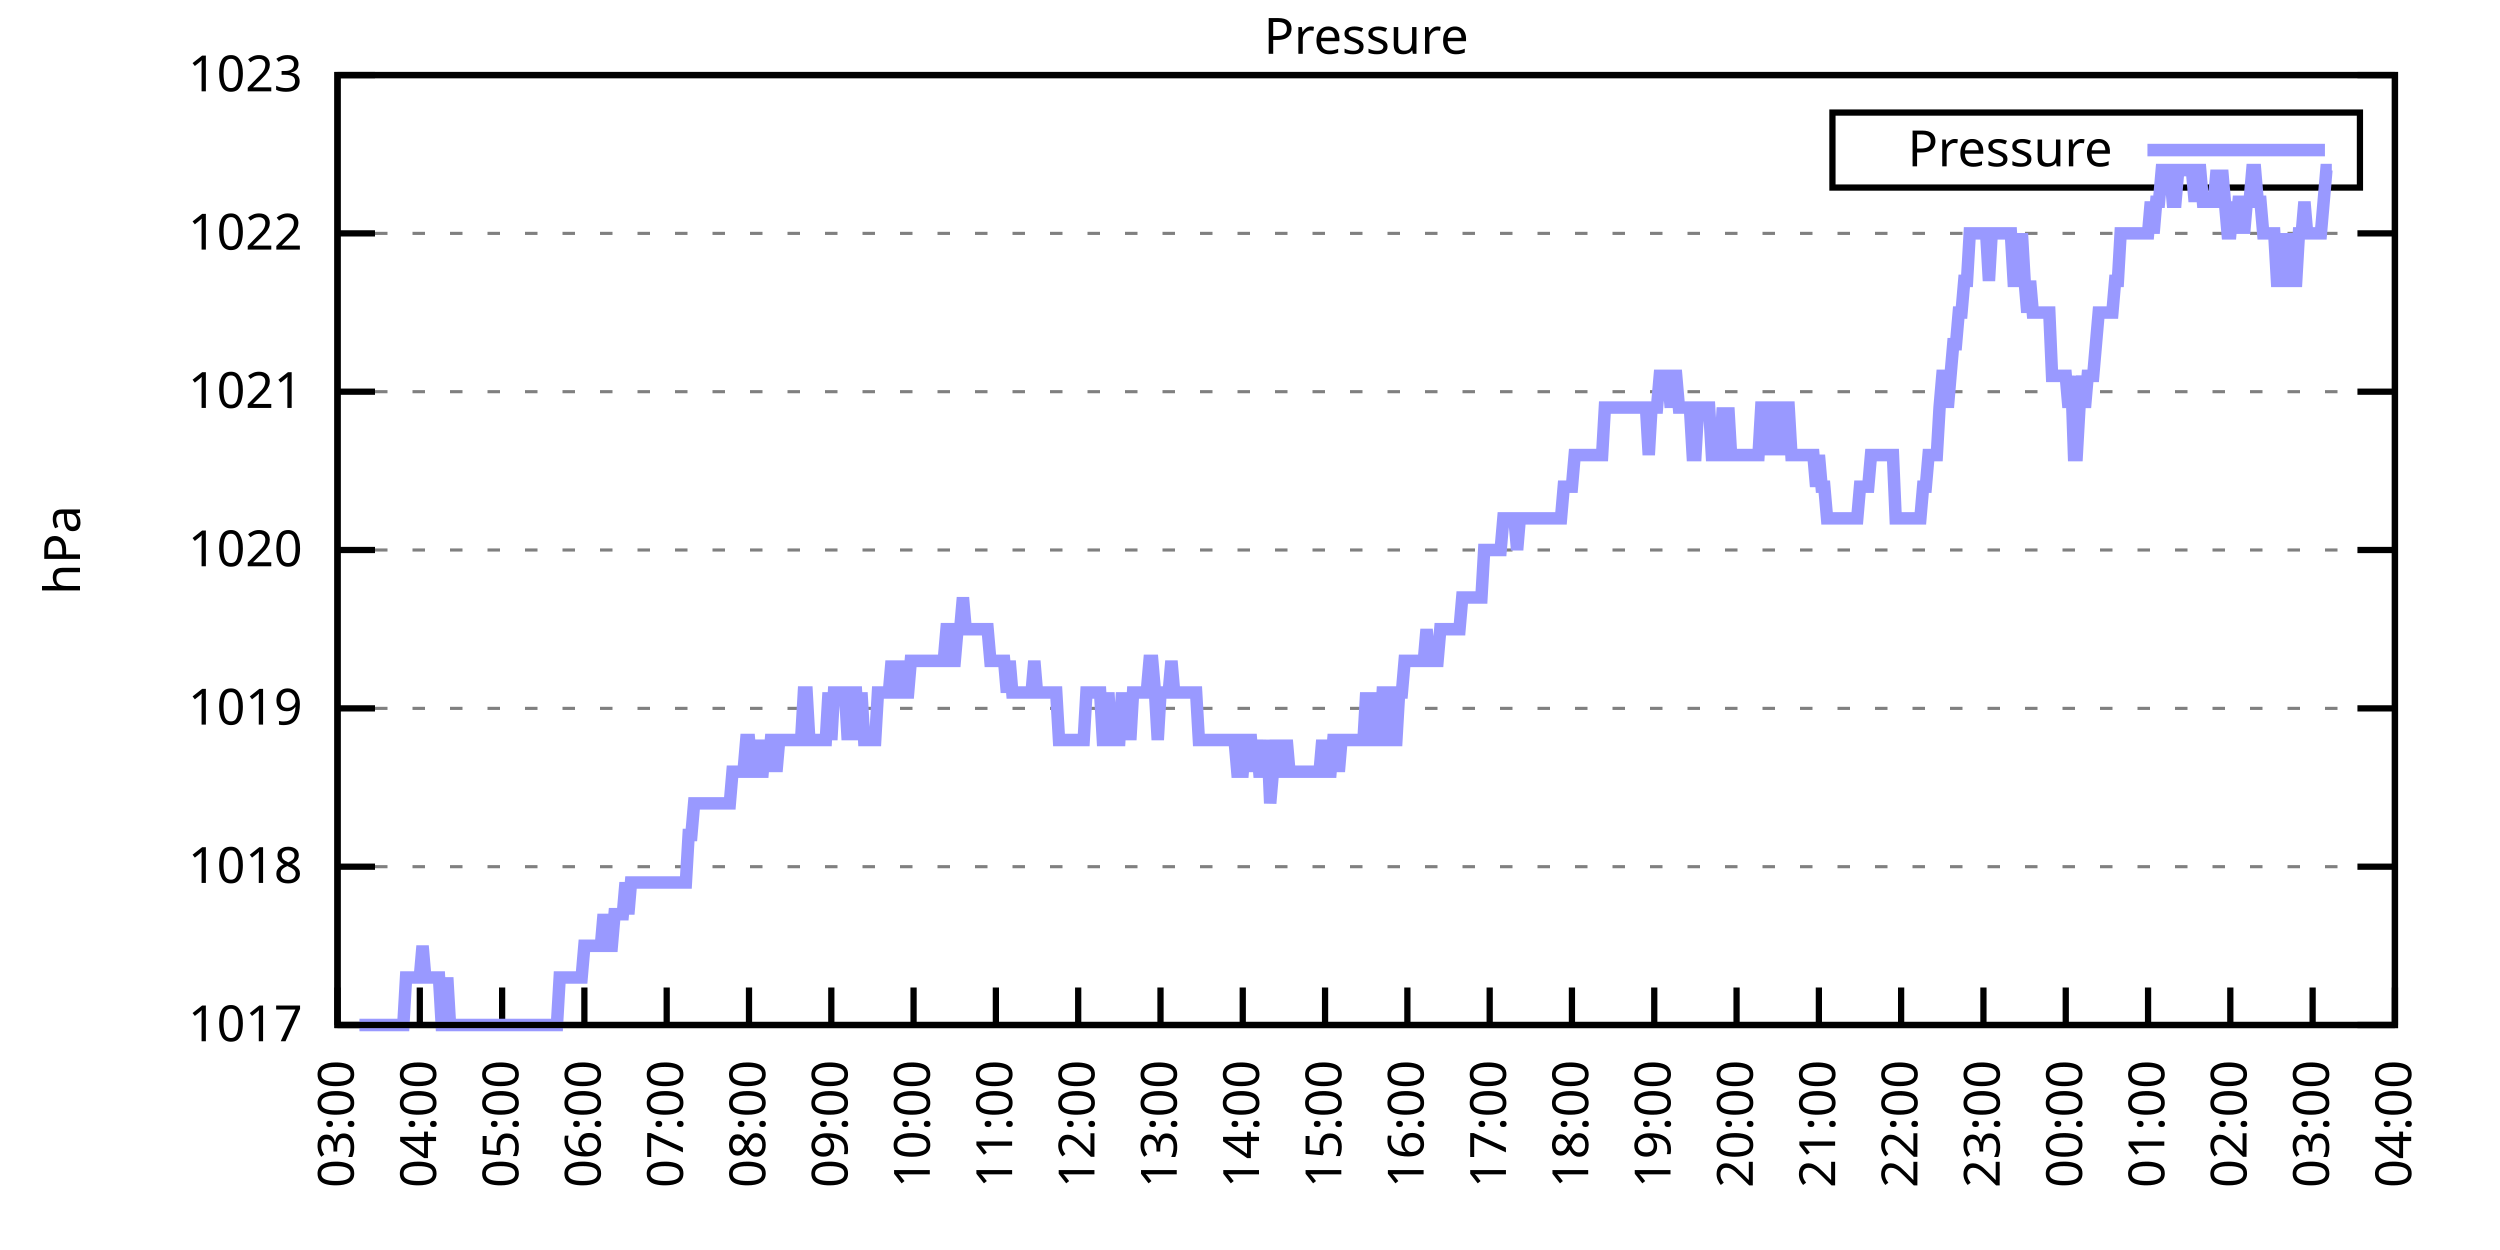
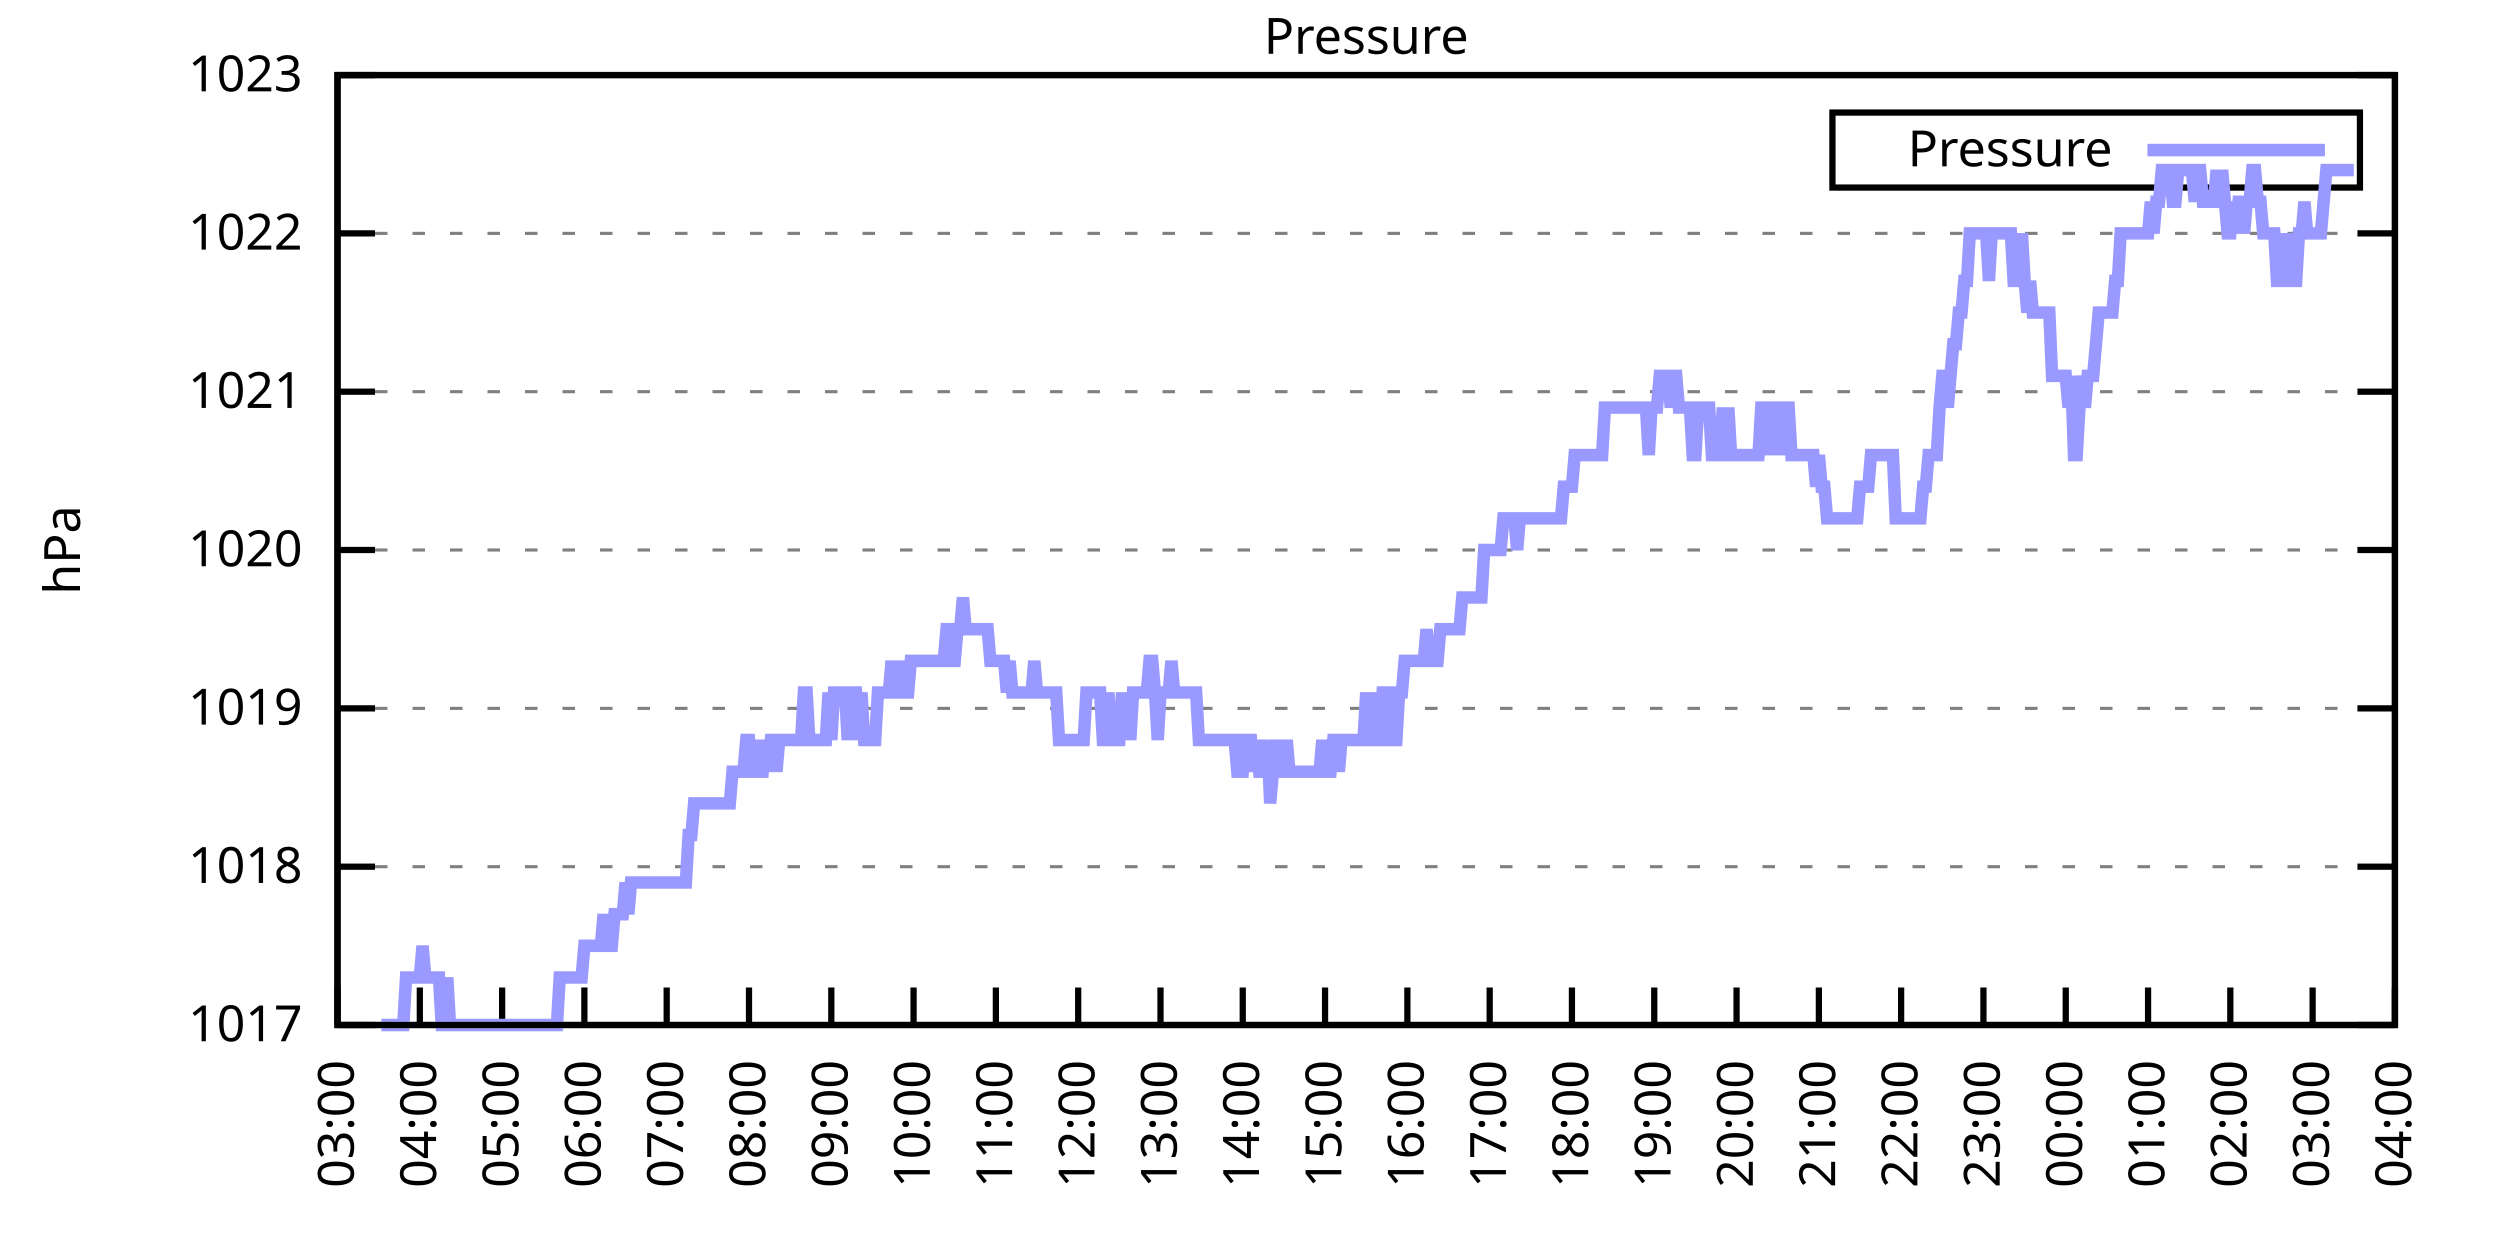
<svg xmlns="http://www.w3.org/2000/svg" xmlns:xlink="http://www.w3.org/1999/xlink" width="400" height="200" viewBox="0 0 400 200">
  <g id="gnuplot_canvas">
    <rect x="0" y="0" width="400" height="200" fill="none" />
    <defs>
      <circle id="gpDot" r="0.5" stroke-width="0.5" stroke="currentColor" />
      <path id="gpPt0" stroke-width="0.333" stroke="currentColor" d="M-1,0 h2 M0,-1 v2" />
      <path id="gpPt1" stroke-width="0.333" stroke="currentColor" d="M-1,-1 L1,1 M1,-1 L-1,1" />
      <path id="gpPt2" stroke-width="0.333" stroke="currentColor" d="M-1,0 L1,0 M0,-1 L0,1 M-1,-1 L1,1 M-1,1 L1,-1" />
      <rect id="gpPt3" stroke-width="0.333" stroke="currentColor" x="-1" y="-1" width="2" height="2" />
      <rect id="gpPt4" stroke-width="0.333" stroke="currentColor" fill="currentColor" x="-1" y="-1" width="2" height="2" />
      <circle id="gpPt5" stroke-width="0.333" stroke="currentColor" cx="0" cy="0" r="1" />
      <use xlink:href="#gpPt5" id="gpPt6" fill="currentColor" stroke="none" />
      <path id="gpPt7" stroke-width="0.333" stroke="currentColor" d="M0,-1.33 L-1.33,0.67 L1.33,0.67 z" />
      <use xlink:href="#gpPt7" id="gpPt8" fill="currentColor" stroke="none" />
      <use xlink:href="#gpPt7" id="gpPt9" stroke="currentColor" transform="rotate(180)" />
      <use xlink:href="#gpPt9" id="gpPt10" fill="currentColor" stroke="none" />
      <use xlink:href="#gpPt3" id="gpPt11" stroke="currentColor" transform="rotate(45)" />
      <use xlink:href="#gpPt11" id="gpPt12" fill="currentColor" stroke="none" />
      <path id="gpPt13" stroke-width="0.333" stroke="currentColor" d="M0,1.330 L1.265,0.411 L0.782,-1.067 L-0.782,-1.076 L-1.265,0.411 z" />
      <use xlink:href="#gpPt13" id="gpPt14" fill="currentColor" stroke="none" />
      <filter id="textbox" filterUnits="objectBoundingBox" x="0" y="0" height="1" width="1">
        <feFlood flood-color="white" flood-opacity="1" result="bgnd" />
        <feComposite in="SourceGraphic" in2="bgnd" operator="atop" />
      </filter>
      <filter id="greybox" filterUnits="objectBoundingBox" x="0" y="0" height="1" width="1">
        <feFlood flood-color="lightgrey" flood-opacity="1" result="grey" />
        <feComposite in="SourceGraphic" in2="grey" operator="atop" />
      </filter>
    </defs>
    <g fill="none" color="white" stroke="currentColor" stroke-width="1.00" stroke-linecap="butt" stroke-linejoin="miter">
</g>
    <g fill="none" color="black" stroke="currentColor" stroke-width="1.00" stroke-linecap="butt" stroke-linejoin="miter">
      <g stroke="none" shape-rendering="crispEdges">
        <polygon fill="rgb(255, 255, 255)" points="54.00,164.00 383.18,164.00 383.18,12.02 54.00,12.02 " />
      </g>
    </g>
    <g fill="none" color="black" stroke="currentColor" stroke-width="1.00" stroke-linecap="butt" stroke-linejoin="miter">
</g>
    <g fill="none" color="black" stroke="black" stroke-width="0.50" stroke-linecap="butt" stroke-linejoin="miter">
</g>
    <g fill="none" color="gray" stroke="currentColor" stroke-width="0.50" stroke-linecap="butt" stroke-linejoin="miter">
      <path stroke="gray" stroke-dasharray="2,4" class="gridline" d="M54.00,164.00 L383.19,164.00  " />
    </g>
    <g fill="none" color="gray" stroke="gray" stroke-width="1.00" stroke-linecap="butt" stroke-linejoin="miter">
</g>
    <g fill="none" color="black" stroke="currentColor" stroke-width="1.00" stroke-linecap="butt" stroke-linejoin="miter">
      <path stroke="black" d="M54.00,164.00 L60.00,164.00 M383.19,164.00 L377.19,164.00  " />
      <g transform="translate(48.40,166.60)" stroke="none" fill="black" font-family="Sans" font-size="8.00" text-anchor="end">
        <text>
          <tspan font-family="Sans"> 1017</tspan>
        </text>
      </g>
    </g>
    <g fill="none" color="black" stroke="currentColor" stroke-width="1.00" stroke-linecap="butt" stroke-linejoin="miter">
</g>
    <g fill="none" color="black" stroke="black" stroke-width="0.50" stroke-linecap="butt" stroke-linejoin="miter">
</g>
    <g fill="none" color="gray" stroke="currentColor" stroke-width="0.50" stroke-linecap="butt" stroke-linejoin="miter">
      <path stroke="gray" stroke-dasharray="2,4" class="gridline" d="M54.00,138.67 L383.19,138.67  " />
    </g>
    <g fill="none" color="gray" stroke="gray" stroke-width="1.00" stroke-linecap="butt" stroke-linejoin="miter">
</g>
    <g fill="none" color="black" stroke="currentColor" stroke-width="1.00" stroke-linecap="butt" stroke-linejoin="miter">
      <path stroke="black" d="M54.00,138.67 L60.00,138.67 M383.19,138.67 L377.19,138.67  " />
      <g transform="translate(48.40,141.27)" stroke="none" fill="black" font-family="Sans" font-size="8.00" text-anchor="end">
        <text>
          <tspan font-family="Sans"> 1018</tspan>
        </text>
      </g>
    </g>
    <g fill="none" color="black" stroke="currentColor" stroke-width="1.00" stroke-linecap="butt" stroke-linejoin="miter">
</g>
    <g fill="none" color="black" stroke="black" stroke-width="0.50" stroke-linecap="butt" stroke-linejoin="miter">
</g>
    <g fill="none" color="gray" stroke="currentColor" stroke-width="0.50" stroke-linecap="butt" stroke-linejoin="miter">
      <path stroke="gray" stroke-dasharray="2,4" class="gridline" d="M54.00,113.34 L383.19,113.34  " />
    </g>
    <g fill="none" color="gray" stroke="gray" stroke-width="1.00" stroke-linecap="butt" stroke-linejoin="miter">
</g>
    <g fill="none" color="black" stroke="currentColor" stroke-width="1.00" stroke-linecap="butt" stroke-linejoin="miter">
      <path stroke="black" d="M54.00,113.34 L60.00,113.34 M383.19,113.34 L377.19,113.34  " />
      <g transform="translate(48.40,115.94)" stroke="none" fill="black" font-family="Sans" font-size="8.00" text-anchor="end">
        <text>
          <tspan font-family="Sans"> 1019</tspan>
        </text>
      </g>
    </g>
    <g fill="none" color="black" stroke="currentColor" stroke-width="1.00" stroke-linecap="butt" stroke-linejoin="miter">
</g>
    <g fill="none" color="black" stroke="black" stroke-width="0.50" stroke-linecap="butt" stroke-linejoin="miter">
</g>
    <g fill="none" color="gray" stroke="currentColor" stroke-width="0.50" stroke-linecap="butt" stroke-linejoin="miter">
      <path stroke="gray" stroke-dasharray="2,4" class="gridline" d="M54.00,88.00 L383.19,88.00  " />
    </g>
    <g fill="none" color="gray" stroke="gray" stroke-width="1.00" stroke-linecap="butt" stroke-linejoin="miter">
</g>
    <g fill="none" color="black" stroke="currentColor" stroke-width="1.00" stroke-linecap="butt" stroke-linejoin="miter">
      <path stroke="black" d="M54.00,88.00 L60.00,88.00 M383.19,88.00 L377.19,88.00  " />
      <g transform="translate(48.40,90.60)" stroke="none" fill="black" font-family="Sans" font-size="8.00" text-anchor="end">
        <text>
          <tspan font-family="Sans"> 1020</tspan>
        </text>
      </g>
    </g>
    <g fill="none" color="black" stroke="currentColor" stroke-width="1.00" stroke-linecap="butt" stroke-linejoin="miter">
</g>
    <g fill="none" color="black" stroke="black" stroke-width="0.50" stroke-linecap="butt" stroke-linejoin="miter">
</g>
    <g fill="none" color="gray" stroke="currentColor" stroke-width="0.50" stroke-linecap="butt" stroke-linejoin="miter">
      <path stroke="gray" stroke-dasharray="2,4" class="gridline" d="M54.00,62.67 L383.19,62.67  " />
    </g>
    <g fill="none" color="gray" stroke="gray" stroke-width="1.00" stroke-linecap="butt" stroke-linejoin="miter">
</g>
    <g fill="none" color="black" stroke="currentColor" stroke-width="1.00" stroke-linecap="butt" stroke-linejoin="miter">
      <path stroke="black" d="M54.00,62.67 L60.00,62.67 M383.19,62.67 L377.19,62.67  " />
      <g transform="translate(48.40,65.27)" stroke="none" fill="black" font-family="Sans" font-size="8.00" text-anchor="end">
        <text>
          <tspan font-family="Sans"> 1021</tspan>
        </text>
      </g>
    </g>
    <g fill="none" color="black" stroke="currentColor" stroke-width="1.00" stroke-linecap="butt" stroke-linejoin="miter">
</g>
    <g fill="none" color="black" stroke="black" stroke-width="0.50" stroke-linecap="butt" stroke-linejoin="miter">
</g>
    <g fill="none" color="gray" stroke="currentColor" stroke-width="0.50" stroke-linecap="butt" stroke-linejoin="miter">
      <path stroke="gray" stroke-dasharray="2,4" class="gridline" d="M54.00,37.34 L383.19,37.34  " />
    </g>
    <g fill="none" color="gray" stroke="gray" stroke-width="1.00" stroke-linecap="butt" stroke-linejoin="miter">
</g>
    <g fill="none" color="black" stroke="currentColor" stroke-width="1.00" stroke-linecap="butt" stroke-linejoin="miter">
      <path stroke="black" d="M54.00,37.34 L60.00,37.34 M383.19,37.34 L377.19,37.34  " />
      <g transform="translate(48.40,39.94)" stroke="none" fill="black" font-family="Sans" font-size="8.00" text-anchor="end">
        <text>
          <tspan font-family="Sans"> 1022</tspan>
        </text>
      </g>
    </g>
    <g fill="none" color="black" stroke="currentColor" stroke-width="1.00" stroke-linecap="butt" stroke-linejoin="miter">
</g>
    <g fill="none" color="black" stroke="black" stroke-width="0.50" stroke-linecap="butt" stroke-linejoin="miter">
</g>
    <g fill="none" color="gray" stroke="currentColor" stroke-width="0.50" stroke-linecap="butt" stroke-linejoin="miter">
      <path stroke="gray" stroke-dasharray="2,4" class="gridline" d="M54.00,12.01 L383.19,12.01  " />
    </g>
    <g fill="none" color="gray" stroke="gray" stroke-width="1.00" stroke-linecap="butt" stroke-linejoin="miter">
</g>
    <g fill="none" color="black" stroke="currentColor" stroke-width="1.00" stroke-linecap="butt" stroke-linejoin="miter">
      <path stroke="black" d="M54.00,12.01 L60.00,12.01 M383.19,12.01 L377.19,12.01  " />
      <g transform="translate(48.40,14.61)" stroke="none" fill="black" font-family="Sans" font-size="8.00" text-anchor="end">
        <text>
          <tspan font-family="Sans"> 1023</tspan>
        </text>
      </g>
    </g>
    <g fill="none" color="black" stroke="currentColor" stroke-width="1.00" stroke-linecap="butt" stroke-linejoin="miter">
      <path stroke="black" d="M54.00,164.00 L54.00,158.00  " />
      <g transform="translate(56.60,169.60) rotate(270.00)" stroke="none" fill="black" font-family="Sans" font-size="8.00" text-anchor="end">
        <text>
          <tspan font-family="Sans">03:00</tspan>
        </text>
      </g>
    </g>
    <g fill="none" color="black" stroke="currentColor" stroke-width="1.00" stroke-linecap="butt" stroke-linejoin="miter">
      <path stroke="black" d="M67.17,164.00 L67.17,158.00  " />
      <g transform="translate(69.77,169.60) rotate(270.00)" stroke="none" fill="black" font-family="Sans" font-size="8.00" text-anchor="end">
        <text>
          <tspan font-family="Sans">04:00</tspan>
        </text>
      </g>
    </g>
    <g fill="none" color="black" stroke="currentColor" stroke-width="1.00" stroke-linecap="butt" stroke-linejoin="miter">
      <path stroke="black" d="M80.34,164.00 L80.34,158.00  " />
      <g transform="translate(82.94,169.60) rotate(270.00)" stroke="none" fill="black" font-family="Sans" font-size="8.00" text-anchor="end">
        <text>
          <tspan font-family="Sans">05:00</tspan>
        </text>
      </g>
    </g>
    <g fill="none" color="black" stroke="currentColor" stroke-width="1.00" stroke-linecap="butt" stroke-linejoin="miter">
      <path stroke="black" d="M93.50,164.00 L93.50,158.00  " />
      <g transform="translate(96.10,169.60) rotate(270.00)" stroke="none" fill="black" font-family="Sans" font-size="8.00" text-anchor="end">
        <text>
          <tspan font-family="Sans">06:00</tspan>
        </text>
      </g>
    </g>
    <g fill="none" color="black" stroke="currentColor" stroke-width="1.00" stroke-linecap="butt" stroke-linejoin="miter">
      <path stroke="black" d="M106.67,164.00 L106.67,158.00  " />
      <g transform="translate(109.27,169.60) rotate(270.00)" stroke="none" fill="black" font-family="Sans" font-size="8.00" text-anchor="end">
        <text>
          <tspan font-family="Sans">07:00</tspan>
        </text>
      </g>
    </g>
    <g fill="none" color="black" stroke="currentColor" stroke-width="1.00" stroke-linecap="butt" stroke-linejoin="miter">
      <path stroke="black" d="M119.84,164.00 L119.84,158.00  " />
      <g transform="translate(122.44,169.60) rotate(270.00)" stroke="none" fill="black" font-family="Sans" font-size="8.00" text-anchor="end">
        <text>
          <tspan font-family="Sans">08:00</tspan>
        </text>
      </g>
    </g>
    <g fill="none" color="black" stroke="currentColor" stroke-width="1.00" stroke-linecap="butt" stroke-linejoin="miter">
      <path stroke="black" d="M133.01,164.00 L133.01,158.00  " />
      <g transform="translate(135.61,169.60) rotate(270.00)" stroke="none" fill="black" font-family="Sans" font-size="8.00" text-anchor="end">
        <text>
          <tspan font-family="Sans">09:00</tspan>
        </text>
      </g>
    </g>
    <g fill="none" color="black" stroke="currentColor" stroke-width="1.00" stroke-linecap="butt" stroke-linejoin="miter">
      <path stroke="black" d="M146.17,164.00 L146.17,158.00  " />
      <g transform="translate(148.77,169.60) rotate(270.00)" stroke="none" fill="black" font-family="Sans" font-size="8.00" text-anchor="end">
        <text>
          <tspan font-family="Sans">10:00</tspan>
        </text>
      </g>
    </g>
    <g fill="none" color="black" stroke="currentColor" stroke-width="1.00" stroke-linecap="butt" stroke-linejoin="miter">
      <path stroke="black" d="M159.34,164.00 L159.34,158.00  " />
      <g transform="translate(161.94,169.60) rotate(270.00)" stroke="none" fill="black" font-family="Sans" font-size="8.00" text-anchor="end">
        <text>
          <tspan font-family="Sans">11:00</tspan>
        </text>
      </g>
    </g>
    <g fill="none" color="black" stroke="currentColor" stroke-width="1.00" stroke-linecap="butt" stroke-linejoin="miter">
      <path stroke="black" d="M172.51,164.00 L172.51,158.00  " />
      <g transform="translate(175.11,169.60) rotate(270.00)" stroke="none" fill="black" font-family="Sans" font-size="8.00" text-anchor="end">
        <text>
          <tspan font-family="Sans">12:00</tspan>
        </text>
      </g>
    </g>
    <g fill="none" color="black" stroke="currentColor" stroke-width="1.00" stroke-linecap="butt" stroke-linejoin="miter">
      <path stroke="black" d="M185.68,164.00 L185.68,158.00  " />
      <g transform="translate(188.28,169.60) rotate(270.00)" stroke="none" fill="black" font-family="Sans" font-size="8.00" text-anchor="end">
        <text>
          <tspan font-family="Sans">13:00</tspan>
        </text>
      </g>
    </g>
    <g fill="none" color="black" stroke="currentColor" stroke-width="1.00" stroke-linecap="butt" stroke-linejoin="miter">
      <path stroke="black" d="M198.84,164.00 L198.84,158.00  " />
      <g transform="translate(201.44,169.60) rotate(270.00)" stroke="none" fill="black" font-family="Sans" font-size="8.00" text-anchor="end">
        <text>
          <tspan font-family="Sans">14:00</tspan>
        </text>
      </g>
    </g>
    <g fill="none" color="black" stroke="currentColor" stroke-width="1.00" stroke-linecap="butt" stroke-linejoin="miter">
      <path stroke="black" d="M212.01,164.00 L212.01,158.00  " />
      <g transform="translate(214.61,169.60) rotate(270.00)" stroke="none" fill="black" font-family="Sans" font-size="8.00" text-anchor="end">
        <text>
          <tspan font-family="Sans">15:00</tspan>
        </text>
      </g>
    </g>
    <g fill="none" color="black" stroke="currentColor" stroke-width="1.00" stroke-linecap="butt" stroke-linejoin="miter">
      <path stroke="black" d="M225.18,164.00 L225.18,158.00  " />
      <g transform="translate(227.78,169.60) rotate(270.00)" stroke="none" fill="black" font-family="Sans" font-size="8.00" text-anchor="end">
        <text>
          <tspan font-family="Sans">16:00</tspan>
        </text>
      </g>
    </g>
    <g fill="none" color="black" stroke="currentColor" stroke-width="1.00" stroke-linecap="butt" stroke-linejoin="miter">
      <path stroke="black" d="M238.35,164.00 L238.35,158.00  " />
      <g transform="translate(240.95,169.60) rotate(270.00)" stroke="none" fill="black" font-family="Sans" font-size="8.00" text-anchor="end">
        <text>
          <tspan font-family="Sans">17:00</tspan>
        </text>
      </g>
    </g>
    <g fill="none" color="black" stroke="currentColor" stroke-width="1.00" stroke-linecap="butt" stroke-linejoin="miter">
      <path stroke="black" d="M251.51,164.00 L251.51,158.00  " />
      <g transform="translate(254.11,169.60) rotate(270.00)" stroke="none" fill="black" font-family="Sans" font-size="8.00" text-anchor="end">
        <text>
          <tspan font-family="Sans">18:00</tspan>
        </text>
      </g>
    </g>
    <g fill="none" color="black" stroke="currentColor" stroke-width="1.00" stroke-linecap="butt" stroke-linejoin="miter">
      <path stroke="black" d="M264.68,164.00 L264.68,158.00  " />
      <g transform="translate(267.28,169.60) rotate(270.00)" stroke="none" fill="black" font-family="Sans" font-size="8.00" text-anchor="end">
        <text>
          <tspan font-family="Sans">19:00</tspan>
        </text>
      </g>
    </g>
    <g fill="none" color="black" stroke="currentColor" stroke-width="1.00" stroke-linecap="butt" stroke-linejoin="miter">
      <path stroke="black" d="M277.85,164.00 L277.85,158.00  " />
      <g transform="translate(280.45,169.60) rotate(270.00)" stroke="none" fill="black" font-family="Sans" font-size="8.00" text-anchor="end">
        <text>
          <tspan font-family="Sans">20:00</tspan>
        </text>
      </g>
    </g>
    <g fill="none" color="black" stroke="currentColor" stroke-width="1.00" stroke-linecap="butt" stroke-linejoin="miter">
      <path stroke="black" d="M291.02,164.00 L291.02,158.00  " />
      <g transform="translate(293.62,169.60) rotate(270.00)" stroke="none" fill="black" font-family="Sans" font-size="8.00" text-anchor="end">
        <text>
          <tspan font-family="Sans">21:00</tspan>
        </text>
      </g>
    </g>
    <g fill="none" color="black" stroke="currentColor" stroke-width="1.00" stroke-linecap="butt" stroke-linejoin="miter">
      <path stroke="black" d="M304.18,164.00 L304.18,158.00  " />
      <g transform="translate(306.78,169.60) rotate(270.00)" stroke="none" fill="black" font-family="Sans" font-size="8.00" text-anchor="end">
        <text>
          <tspan font-family="Sans">22:00</tspan>
        </text>
      </g>
    </g>
    <g fill="none" color="black" stroke="currentColor" stroke-width="1.00" stroke-linecap="butt" stroke-linejoin="miter">
      <path stroke="black" d="M317.35,164.00 L317.35,158.00  " />
      <g transform="translate(319.95,169.60) rotate(270.00)" stroke="none" fill="black" font-family="Sans" font-size="8.00" text-anchor="end">
        <text>
          <tspan font-family="Sans">23:00</tspan>
        </text>
      </g>
    </g>
    <g fill="none" color="black" stroke="currentColor" stroke-width="1.00" stroke-linecap="butt" stroke-linejoin="miter">
      <path stroke="black" d="M330.52,164.00 L330.52,158.00  " />
      <g transform="translate(333.12,169.60) rotate(270.00)" stroke="none" fill="black" font-family="Sans" font-size="8.00" text-anchor="end">
        <text>
          <tspan font-family="Sans">00:00</tspan>
        </text>
      </g>
    </g>
    <g fill="none" color="black" stroke="currentColor" stroke-width="1.00" stroke-linecap="butt" stroke-linejoin="miter">
      <path stroke="black" d="M343.69,164.00 L343.69,158.00  " />
      <g transform="translate(346.29,169.60) rotate(270.00)" stroke="none" fill="black" font-family="Sans" font-size="8.00" text-anchor="end">
        <text>
          <tspan font-family="Sans">01:00</tspan>
        </text>
      </g>
    </g>
    <g fill="none" color="black" stroke="currentColor" stroke-width="1.00" stroke-linecap="butt" stroke-linejoin="miter">
      <path stroke="black" d="M356.85,164.00 L356.85,158.00  " />
      <g transform="translate(359.45,169.60) rotate(270.00)" stroke="none" fill="black" font-family="Sans" font-size="8.00" text-anchor="end">
        <text>
          <tspan font-family="Sans">02:00</tspan>
        </text>
      </g>
    </g>
    <g fill="none" color="black" stroke="currentColor" stroke-width="1.00" stroke-linecap="butt" stroke-linejoin="miter">
      <path stroke="black" d="M370.02,164.00 L370.02,158.00  " />
      <g transform="translate(372.62,169.60) rotate(270.00)" stroke="none" fill="black" font-family="Sans" font-size="8.00" text-anchor="end">
        <text>
          <tspan font-family="Sans">03:00</tspan>
        </text>
      </g>
    </g>
    <g fill="none" color="black" stroke="currentColor" stroke-width="1.00" stroke-linecap="butt" stroke-linejoin="miter">
      <path stroke="black" d="M383.19,164.00 L383.19,158.00  " />
      <g transform="translate(385.79,169.60) rotate(270.00)" stroke="none" fill="black" font-family="Sans" font-size="8.00" text-anchor="end">
        <text>
          <tspan font-family="Sans">04:00</tspan>
        </text>
      </g>
    </g>
    <g fill="none" color="black" stroke="currentColor" stroke-width="1.00" stroke-linecap="butt" stroke-linejoin="miter">
</g>
    <g fill="none" color="black" stroke="currentColor" stroke-width="1.00" stroke-linecap="butt" stroke-linejoin="miter">
      <path stroke="black" d="M54.00,12.01 L54.00,164.00 L383.19,164.00 L383.19,12.01 L54.00,12.01 Z  " />
    </g>
    <g fill="none" color="black" stroke="currentColor" stroke-width="1.00" stroke-linecap="butt" stroke-linejoin="miter">
</g>
    <g fill="none" color="black" stroke="currentColor" stroke-width="1.00" stroke-linecap="butt" stroke-linejoin="miter">
      <path stroke="black" d="M293.19,30.01 L293.19,18.01 L377.59,18.01 L377.59,30.01 L293.19,30.01 Z  " />
    </g>
    <g id="Pressure_plot_1">
      <g fill="none" color="white" stroke="black" stroke-width="2.00" stroke-linecap="butt" stroke-linejoin="miter">
</g>
      <g fill="none" color="black" stroke="currentColor" stroke-width="2.00" stroke-linecap="butt" stroke-linejoin="miter">
        <g transform="translate(337.99,26.61)" stroke="none" fill="black" font-family="Sans" font-size="8.00" text-anchor="end">
          <text>
            <tspan font-family="Sans">Pressure</tspan>
          </text>
        </g>
      </g>
      <g fill="none" color="black" stroke="currentColor" stroke-width="2.00" stroke-linecap="butt" stroke-linejoin="miter">
-         <path stroke="rgb(153, 153, 255)" d="M343.59,24.01 L371.99,24.01 M57.51,164.00 L57.95,164.00 L58.39,164.00 L58.83,164.00 L59.27,164.00 L59.71,164.00   L60.14,164.00 L60.58,164.00 L61.02,164.00 L61.46,164.00 L61.90,164.00 L62.34,164.00 L62.78,164.00 L63.22,164.00   L63.66,164.00 L64.10,164.00 L64.53,164.00 L64.97,156.40 L65.41,156.40 L65.85,156.40 L66.29,156.40 L66.73,156.40   L67.17,156.40 L67.61,151.33 L68.05,156.40 L68.48,156.40 L68.92,156.40 L69.36,156.40 L69.80,156.40 L70.24,156.40   L70.68,164.00 L71.12,164.00 L71.56,156.40 L72.00,164.00 L72.43,164.00 L72.87,164.00 L73.31,164.00 L73.75,164.00   L74.19,164.00 L74.63,164.00 L75.07,164.00 L75.51,164.00 L75.95,164.00 L76.38,164.00 L76.82,164.00 L77.26,164.00   L77.70,164.00 L78.14,164.00 L78.58,164.00 L79.02,164.00 L79.46,164.00 L79.90,164.00 L80.34,164.00 L80.77,164.00   L81.21,164.00 L81.65,164.00 L82.09,164.00 L82.53,164.00 L82.97,164.00 L83.41,164.00 L83.85,164.00 L84.29,164.00   L84.72,164.00 L85.16,164.00 L85.60,164.00 L86.04,164.00 L86.48,164.00 L86.92,164.00 L87.36,164.00 L87.80,164.00   L88.24,164.00 L88.67,164.00 L89.11,164.00 L89.55,156.40 L89.99,156.40 L90.43,156.40 L90.87,156.40 L91.31,156.40   L91.75,156.40 L92.19,156.40 L92.62,156.40 L93.06,156.40 L93.50,151.33 L93.94,151.33 L94.38,151.33 L94.82,151.33   L95.26,151.33 L95.70,151.33 L96.14,151.33 L96.58,146.27 L97.01,151.33 L97.45,151.33 L97.89,151.33 L98.33,146.27   L98.77,146.27 L99.21,146.27 L99.65,146.27 L100.09,141.20 L100.53,146.27 L100.96,141.20 L101.40,141.20 L101.84,141.20   L102.28,141.20 L102.72,141.20 L103.16,141.20 L103.60,141.20 L104.04,141.20 L104.48,141.20 L104.91,141.20 L105.35,141.20   L105.79,141.20 L106.23,141.20 L106.67,141.20 L107.11,141.20 L107.55,141.20 L107.99,141.20 L108.43,141.20 L108.87,141.20   L109.30,141.20 L109.74,141.20 L110.18,133.60 L110.62,133.60 L111.06,128.54 L111.50,128.54 L111.94,128.54 L112.38,128.54   L112.82,128.54 L113.25,128.54 L113.69,128.54 L114.13,128.54 L114.57,128.54 L115.01,128.54 L115.45,128.54 L115.89,128.54   L116.33,128.54 L116.77,128.54 L117.20,123.47 L117.64,123.47 L118.08,123.47 L118.52,123.47 L118.96,123.47 L119.40,118.40   L119.84,118.40 L120.28,123.47 L120.72,123.47 L121.15,118.40 L121.59,123.47 L122.03,123.47 L122.47,118.40 L122.91,123.47   L123.35,118.40 L123.79,118.40 L124.23,123.47 L124.67,118.40 L125.11,118.40 L125.54,118.40 L125.98,118.40 L126.42,118.40   L126.86,118.40 L127.30,118.40 L127.74,118.40 L128.18,118.40 L128.62,110.80 L129.06,110.80 L129.49,118.40 L129.93,118.40   L130.37,118.40 L130.81,118.40 L131.25,118.40 L131.69,118.40 L132.13,118.40 L132.57,110.80 L133.01,118.40 L133.44,110.80   L133.88,110.80 L134.32,110.80 L134.76,110.80 L135.20,110.80 L135.64,118.40 L136.08,110.80 L136.52,110.80 L136.96,110.80   L137.39,118.40 L137.83,110.80 L138.27,118.40 L138.71,118.40 L139.15,118.40 L139.59,118.40 L140.03,118.40 L140.47,110.80   L140.91,110.80 L141.35,110.80 L141.78,110.80 L142.22,110.80 L142.66,105.74 L143.10,110.80 L143.54,110.80 L143.98,105.74   L144.42,110.80 L144.86,110.80 L145.30,110.80 L145.73,105.74 L146.17,105.74 L146.61,105.74 L147.05,105.74 L147.49,105.74   L147.93,105.74 L148.37,105.74 L148.81,105.74 L149.25,105.74 L149.68,105.74 L150.12,105.74 L150.56,105.74 L151.00,105.74   L151.44,100.67 L151.88,100.67 L152.32,105.74 L152.76,105.74 L153.20,100.67 L153.63,100.67 L154.07,95.60 L154.51,100.67   L154.95,100.67 L155.39,100.67 L155.83,100.67 L156.27,100.67 L156.71,100.67 L157.15,100.67 L157.59,100.67 L158.02,100.67   L158.46,105.74 L158.90,105.74 L159.34,105.74 L159.78,105.74 L160.22,105.74 L160.66,105.74 L161.10,110.80 L161.54,105.74   L161.97,110.80 L162.41,110.80 L162.85,110.80 L163.29,110.80 L163.73,110.80 L164.17,110.80 L164.61,110.80 L165.05,110.80   L165.49,105.74 L165.92,110.80 L166.36,110.80 L166.80,110.80 L167.24,110.80 L167.68,110.80 L168.12,110.80 L168.56,110.80   L169.00,110.80 L169.44,118.40 L169.87,118.40 L170.31,118.40 L170.75,118.40 L171.19,118.40 L171.63,118.40 L172.07,118.40   L172.51,118.40 L172.95,118.40 L173.39,118.40 L173.83,110.80 L174.26,110.80 L174.70,110.80 L175.14,110.80 L175.58,110.80   L176.02,110.80 L176.46,118.40 L176.90,118.40 L177.34,110.80 L177.78,118.40 L178.21,118.40 L178.65,118.40 L179.09,118.40   L179.53,110.80 L179.97,118.40 L180.41,110.80 L180.85,118.40 L181.29,110.80 L181.73,110.80 L182.16,110.80 L182.60,110.80   L183.04,110.80 L183.48,110.80 L183.92,105.74 L184.36,105.74 L184.80,110.80 L185.24,118.40 L185.68,110.80 L186.11,110.80   L186.55,110.80 L186.99,110.80 L187.43,105.74 L187.87,110.80 L188.31,110.80 L188.75,110.80 L189.19,110.80 L189.63,110.80   L190.07,110.80 L190.50,110.80 L190.94,110.80 L191.38,110.80 L191.82,118.40 L192.26,118.40 L192.70,118.40 L193.14,118.40   L193.58,118.40 L194.02,118.40 L194.45,118.40 L194.89,118.40 L195.33,118.40 L195.77,118.40 L196.21,118.40 L196.65,118.40   L197.09,118.40 L197.53,118.40 L197.97,123.47 L198.40,123.47 L198.84,123.47 L199.28,118.40 L199.72,118.40 L200.16,118.40   L200.60,123.47 L201.04,118.40 L201.48,123.47 L201.92,123.47 L202.35,123.47 L202.79,118.40 L203.23,128.54 L203.67,123.47   L204.11,118.40 L204.55,123.47 L204.99,123.47 L205.43,123.47 L205.87,118.40 L206.31,123.47 L206.74,123.47 L207.18,123.47   L207.62,123.47 L208.06,123.47 L208.50,123.47 L208.94,123.47 L209.38,123.47 L209.82,123.47 L210.26,123.47 L210.69,123.47   L211.13,123.47 L211.57,118.40 L212.01,123.47 L212.45,123.47 L212.89,123.47 L213.33,118.40 L213.77,118.40 L214.21,123.47   L214.64,118.40 L215.08,118.40 L215.52,118.40 L215.96,118.40 L216.40,118.40 L216.84,118.40 L217.28,118.40 L217.72,118.40   L218.16,118.40 L218.60,110.80 L219.03,118.40 L219.47,118.40 L219.91,110.80 L220.35,118.40 L220.79,118.40 L221.23,110.80   L221.67,110.80 L222.11,110.80 L222.55,118.40 L222.98,118.40 L223.42,118.40 L223.86,110.80 L224.30,110.80 L224.74,105.74   L225.18,105.74 L225.62,105.74 L226.06,105.74 L226.50,105.74 L226.93,105.74 L227.37,105.74 L227.81,105.74 L228.25,100.67   L228.69,105.74 L229.13,105.74 L229.57,105.74 L230.01,105.74 L230.45,100.67 L230.88,100.67 L231.32,100.67 L231.76,100.67   L232.20,100.67 L232.64,100.67 L233.08,100.67 L233.52,100.67 L233.96,95.60 L234.40,95.60 L234.84,95.60 L235.27,95.60   L235.71,95.60 L236.15,95.60 L236.59,95.60 L237.03,95.60 L237.47,88.00 L237.91,88.00 L238.35,88.00 L238.79,88.00   L239.22,88.00 L239.66,88.00 L240.10,88.00 L240.54,82.94 L240.98,82.94 L241.42,82.94 L241.86,82.94 L242.30,82.94   L242.74,88.00 L243.17,82.94 L243.61,82.94 L244.05,82.94 L244.49,82.94 L244.93,82.94 L245.37,82.94 L245.81,82.94   L246.25,82.94 L246.69,82.94 L247.12,82.94 L247.56,82.94 L248.00,82.94 L248.44,82.94 L248.88,82.94 L249.32,82.94   L249.76,82.94 L250.20,77.87 L250.64,77.87 L251.08,77.87 L251.51,77.87 L251.95,72.81 L252.39,72.81 L252.83,72.81   L253.27,72.81 L253.71,72.81 L254.15,72.81 L254.59,72.81 L255.03,72.81 L255.46,72.81 L255.90,72.81 L256.34,72.81   L256.78,65.21 L257.22,65.21 L257.66,65.21 L258.10,65.21 L258.54,65.21 L258.98,65.21 L259.41,65.21 L259.85,65.21   L260.29,65.21 L260.73,65.21 L261.17,65.21 L261.61,65.21 L262.05,65.21 L262.49,65.21 L262.93,65.21 L263.36,65.21   L263.80,72.81 L264.24,65.21 L264.68,65.21 L265.12,65.21 L265.56,60.14 L266.00,60.14 L266.44,60.14 L266.88,60.14   L267.32,65.21 L267.75,60.14 L268.19,60.14 L268.63,65.21 L269.07,65.21 L269.51,65.21 L269.95,65.21 L270.39,65.21   L270.83,72.81 L271.27,72.81 L271.70,65.21 L272.14,65.21 L272.58,65.21 L273.02,65.21 L273.46,65.21 L273.90,72.81   L274.34,72.81 L274.78,72.81 L275.22,72.81 L275.65,65.21 L276.09,72.81 L276.53,65.21 L276.97,72.81 L277.41,72.81   L277.85,72.81 L278.29,72.81 L278.73,72.81 L279.17,72.81 L279.60,72.81 L280.04,72.81 L280.48,72.81 L280.92,72.81   L281.36,72.81 L281.80,65.21 L282.24,65.21 L282.68,65.21 L283.12,72.81 L283.56,65.21 L283.99,65.21 L284.43,72.81   L284.87,65.21 L285.31,72.81 L285.75,65.21 L286.19,65.21 L286.63,72.81 L287.07,72.81 L287.51,72.81 L287.94,72.81   L288.38,72.81 L288.82,72.81 L289.26,72.81 L289.70,72.81 L290.14,72.81 L290.58,77.87 L291.02,72.81 L291.46,77.87   L291.89,77.87 L292.33,82.94 L292.77,82.94 L293.21,82.94 L293.65,82.94 L294.09,82.94 L294.53,82.94 L294.97,82.94   L295.41,82.94 L295.84,82.94 L296.28,82.94 L296.72,82.94 L297.16,82.94 L297.60,77.87 L298.04,77.87 L298.48,77.87   L298.92,77.87 L299.36,72.81 L299.80,72.81 L300.23,72.81 L300.67,72.81 L301.11,72.81 L301.55,72.81 L301.99,72.81   L302.43,72.81 L302.87,72.81 L303.31,82.94 L303.75,82.94 L304.18,82.94 L304.62,82.94 L305.06,82.94 L305.50,82.94   L305.94,82.94 L306.38,82.94 L306.82,82.94 L307.26,82.94 L307.70,77.87 L308.13,77.87 L308.57,72.81 L309.01,72.81   L309.45,72.81 L309.89,72.81 L310.33,65.21 L310.77,60.14 L311.21,60.14 L311.65,65.21 L312.08,60.14 L312.52,55.07   L312.96,55.07 L313.40,50.01 L313.84,50.01 L314.28,44.94 L314.72,44.94 L315.16,37.34 L315.60,37.34 L316.04,37.34   L316.47,37.34 L316.91,37.34 L317.35,37.34 L317.79,37.34 L318.23,44.94 L318.67,37.34 L319.11,37.34 L319.55,37.34   L319.99,37.34 L320.42,37.34 L320.86,37.34 L321.30,37.34 L321.74,37.34 L322.18,44.94 L322.62,44.94 L323.06,44.94   L323.50,37.34 L323.94,44.94 L324.37,50.01 L324.81,44.94 L325.25,50.01 L325.69,50.01 L326.13,50.01 L326.57,50.01   L327.01,50.01 L327.45,50.01 L327.89,50.01 L328.33,60.14 L328.76,60.14 L329.20,60.14 L329.64,60.14 L330.08,60.14   L330.52,60.14 L330.96,65.21 L331.40,60.14 L331.84,72.81 L332.28,72.81 L332.71,65.21 L333.15,60.14 L333.59,65.21   L334.03,60.14 L334.47,60.14 L334.91,60.14 L335.35,55.07 L335.79,50.01 L336.23,50.01 L336.66,50.01 L337.10,50.01   L337.54,50.01 L337.98,50.01 L338.42,44.94 L338.86,44.94 L339.30,37.34 L339.74,37.34 L340.18,37.34 L340.61,37.34   L341.05,37.34 L341.49,37.34 L341.93,37.34 L342.37,37.34 L342.81,37.34 L343.25,37.34 L343.69,37.34 L344.13,32.28   L344.57,37.34 L345.00,32.28 L345.44,32.28 L345.88,27.21 L346.32,27.21 L346.76,27.21 L347.20,27.21 L347.64,32.28   L348.08,32.28 L348.52,27.21 L348.95,27.21 L349.39,27.21 L349.83,27.21 L350.27,27.21 L350.71,27.21 L351.15,32.28   L351.59,27.21 L352.03,27.21 L352.47,32.28 L352.90,32.28 L353.34,32.28 L353.78,32.28 L354.22,32.28 L354.66,27.21   L355.10,32.28 L355.54,27.21 L355.98,32.28 L356.42,37.34 L356.85,37.34 L357.29,32.28 L357.73,37.34 L358.17,32.28   L358.61,32.28 L359.05,37.34 L359.49,32.28 L359.93,32.28 L360.37,27.21 L360.81,27.21 L361.24,32.28 L361.68,32.28   L362.12,37.34 L362.56,37.34 L363.00,37.34 L363.44,37.34 L363.88,37.34 L364.32,44.94 L364.76,44.94 L365.19,37.34   L365.63,44.94 L366.07,44.94 L366.51,37.34 L366.95,44.94 L367.39,44.94 L367.83,37.34 L368.27,37.34 L368.71,32.28   L369.14,37.34 L369.58,37.34 L370.02,37.34 L370.46,37.34 L370.90,37.34 L371.34,37.34 L371.78,32.28 L372.22,27.21   L372.66,27.21 L373.09,27.21  " />
+         <path stroke="rgb(153, 153, 255)" d="M343.59,24.01 L371.99,24.01 M61.02,164.00 L61.46,164.00 L61.90,164.00 L62.34,164.00 L62.78,164.00 L63.22,164.00   L63.66,164.00 L64.10,164.00 L64.53,164.00 L64.97,156.40 L65.41,156.40 L65.85,156.40 L66.29,156.40 L66.73,156.40   L67.17,156.40 L67.61,151.33 L68.05,156.40 L68.48,156.40 L68.92,156.40 L69.36,156.40 L69.80,156.40 L70.24,156.40   L70.68,164.00 L71.12,164.00 L71.56,156.40 L72.00,164.00 L72.43,164.00 L72.87,164.00 L73.31,164.00 L73.75,164.00   L74.19,164.00 L74.63,164.00 L75.07,164.00 L75.51,164.00 L75.95,164.00 L76.38,164.00 L76.82,164.00 L77.26,164.00   L77.70,164.00 L78.14,164.00 L78.58,164.00 L79.02,164.00 L79.46,164.00 L79.90,164.00 L80.34,164.00 L80.77,164.00   L81.21,164.00 L81.65,164.00 L82.09,164.00 L82.53,164.00 L82.97,164.00 L83.41,164.00 L83.85,164.00 L84.29,164.00   L84.72,164.00 L85.16,164.00 L85.60,164.00 L86.04,164.00 L86.48,164.00 L86.92,164.00 L87.36,164.00 L87.80,164.00   L88.24,164.00 L88.67,164.00 L89.11,164.00 L89.55,156.40 L89.99,156.40 L90.43,156.40 L90.87,156.40 L91.31,156.40   L91.75,156.40 L92.19,156.40 L92.62,156.40 L93.06,156.40 L93.50,151.33 L93.94,151.33 L94.38,151.33 L94.82,151.33   L95.26,151.33 L95.70,151.33 L96.14,151.33 L96.58,146.27 L97.01,151.33 L97.45,151.33 L97.89,151.33 L98.33,146.27   L98.77,146.27 L99.21,146.27 L99.65,146.27 L100.09,141.20 L100.53,146.27 L100.96,141.20 L101.40,141.20 L101.84,141.20   L102.28,141.20 L102.72,141.20 L103.16,141.20 L103.60,141.20 L104.04,141.20 L104.48,141.20 L104.91,141.20 L105.35,141.20   L105.79,141.20 L106.23,141.20 L106.67,141.20 L107.11,141.20 L107.55,141.20 L107.99,141.20 L108.43,141.20 L108.87,141.20   L109.30,141.20 L109.74,141.20 L110.18,133.60 L110.62,133.60 L111.06,128.54 L111.50,128.54 L111.94,128.54 L112.38,128.54   L112.82,128.54 L113.25,128.54 L113.69,128.54 L114.13,128.54 L114.57,128.54 L115.01,128.54 L115.45,128.54 L115.89,128.54   L116.33,128.54 L116.77,128.54 L117.20,123.47 L117.64,123.47 L118.08,123.47 L118.52,123.47 L118.96,123.47 L119.40,118.40   L119.84,118.40 L120.28,123.47 L120.72,123.47 L121.15,118.40 L121.59,123.47 L122.03,123.47 L122.47,118.40 L122.91,123.47   L123.35,118.40 L123.79,118.40 L124.23,123.47 L124.67,118.40 L125.11,118.40 L125.54,118.40 L125.98,118.40 L126.42,118.40   L126.86,118.40 L127.30,118.40 L127.74,118.40 L128.18,118.40 L128.62,110.80 L129.06,110.80 L129.49,118.40 L129.93,118.40   L130.37,118.40 L130.81,118.40 L131.25,118.40 L131.69,118.40 L132.13,118.40 L132.57,110.80 L133.01,118.40 L133.44,110.80   L133.88,110.80 L134.32,110.80 L134.76,110.80 L135.20,110.80 L135.64,118.40 L136.08,110.80 L136.52,110.80 L136.96,110.80   L137.39,118.40 L137.83,110.80 L138.27,118.40 L138.71,118.40 L139.15,118.40 L139.59,118.40 L140.03,118.40 L140.47,110.80   L140.91,110.80 L141.35,110.80 L141.78,110.80 L142.22,110.80 L142.66,105.74 L143.10,110.80 L143.54,110.80 L143.98,105.74   L144.42,110.80 L144.86,110.80 L145.30,110.80 L145.73,105.74 L146.17,105.74 L146.61,105.74 L147.05,105.74 L147.49,105.74   L147.93,105.74 L148.37,105.74 L148.81,105.74 L149.25,105.74 L149.68,105.74 L150.12,105.74 L150.56,105.74 L151.00,105.74   L151.44,100.67 L151.88,100.67 L152.32,105.74 L152.76,105.74 L153.20,100.67 L153.63,100.67 L154.07,95.60 L154.51,100.67   L154.95,100.67 L155.39,100.67 L155.83,100.67 L156.27,100.67 L156.71,100.67 L157.15,100.67 L157.59,100.67 L158.02,100.67   L158.46,105.74 L158.90,105.74 L159.34,105.74 L159.78,105.74 L160.22,105.74 L160.66,105.74 L161.10,110.80 L161.54,105.74   L161.97,110.80 L162.41,110.80 L162.85,110.80 L163.29,110.80 L163.73,110.80 L164.17,110.80 L164.61,110.80 L165.05,110.80   L165.49,105.74 L165.92,110.80 L166.36,110.80 L166.80,110.80 L167.24,110.80 L167.68,110.80 L168.12,110.80 L168.56,110.80   L169.00,110.80 L169.44,118.40 L169.87,118.40 L170.31,118.40 L170.75,118.40 L171.19,118.40 L171.63,118.40 L172.07,118.40   L172.51,118.40 L172.95,118.40 L173.39,118.40 L173.83,110.80 L174.26,110.80 L174.70,110.80 L175.14,110.80 L175.58,110.80   L176.02,110.80 L176.46,118.40 L176.90,118.40 L177.34,110.80 L177.78,118.40 L178.21,118.40 L178.65,118.40 L179.09,118.40   L179.53,110.80 L179.97,118.40 L180.41,110.80 L180.85,118.40 L181.29,110.80 L181.73,110.80 L182.16,110.80 L182.60,110.80   L183.04,110.80 L183.48,110.80 L183.92,105.74 L184.36,105.74 L184.80,110.80 L185.24,118.40 L185.68,110.80 L186.11,110.80   L186.55,110.80 L186.99,110.80 L187.43,105.74 L187.87,110.80 L188.31,110.80 L188.75,110.80 L189.19,110.80 L189.63,110.80   L190.07,110.80 L190.50,110.80 L190.94,110.80 L191.38,110.80 L191.82,118.40 L192.26,118.40 L192.70,118.40 L193.14,118.40   L193.58,118.40 L194.02,118.40 L194.45,118.40 L194.89,118.40 L195.33,118.40 L195.77,118.40 L196.21,118.40 L196.65,118.40   L197.09,118.40 L197.53,118.40 L197.97,123.47 L198.40,123.47 L198.84,123.47 L199.28,118.40 L199.72,118.40 L200.16,118.40   L200.60,123.47 L201.04,118.40 L201.48,123.47 L201.92,123.47 L202.35,123.47 L202.79,118.40 L203.23,128.54 L203.67,123.47   L204.11,118.40 L204.55,123.47 L204.99,123.47 L205.43,123.47 L205.87,118.40 L206.31,123.47 L206.74,123.47 L207.18,123.47   L207.62,123.47 L208.06,123.47 L208.50,123.47 L208.94,123.47 L209.38,123.47 L209.82,123.47 L210.26,123.47 L210.69,123.47   L211.13,123.47 L211.57,118.40 L212.01,123.47 L212.45,123.47 L212.89,123.47 L213.33,118.40 L213.77,118.40 L214.21,123.47   L214.64,118.40 L215.08,118.40 L215.52,118.40 L215.96,118.40 L216.40,118.40 L216.84,118.40 L217.28,118.40 L217.72,118.40   L218.16,118.40 L218.60,110.80 L219.03,118.40 L219.47,118.40 L219.91,110.80 L220.35,118.40 L220.79,118.40 L221.23,110.80   L221.67,110.80 L222.11,110.80 L222.55,118.40 L222.98,118.40 L223.42,118.40 L223.86,110.80 L224.30,110.80 L224.74,105.74   L225.18,105.74 L225.62,105.74 L226.06,105.74 L226.50,105.74 L226.93,105.74 L227.37,105.74 L227.81,105.74 L228.25,100.67   L228.69,105.74 L229.13,105.74 L229.57,105.74 L230.01,105.74 L230.45,100.67 L230.88,100.67 L231.32,100.67 L231.76,100.67   L232.20,100.67 L232.64,100.67 L233.08,100.67 L233.52,100.67 L233.96,95.60 L234.40,95.60 L234.84,95.60 L235.27,95.60   L235.71,95.60 L236.15,95.60 L236.59,95.60 L237.03,95.60 L237.47,88.00 L237.91,88.00 L238.35,88.00 L238.79,88.00   L239.22,88.00 L239.66,88.00 L240.10,88.00 L240.54,82.94 L240.98,82.94 L241.42,82.94 L241.86,82.94 L242.30,82.94   L242.74,88.00 L243.17,82.94 L243.61,82.94 L244.05,82.94 L244.49,82.94 L244.93,82.94 L245.37,82.94 L245.81,82.94   L246.25,82.94 L246.69,82.94 L247.12,82.94 L247.56,82.94 L248.00,82.94 L248.44,82.94 L248.88,82.94 L249.32,82.94   L249.76,82.94 L250.20,77.87 L250.64,77.87 L251.08,77.87 L251.51,77.87 L251.95,72.81 L252.39,72.81 L252.83,72.81   L253.27,72.81 L253.71,72.81 L254.15,72.81 L254.59,72.81 L255.03,72.81 L255.46,72.81 L255.90,72.81 L256.34,72.81   L256.78,65.21 L257.22,65.21 L257.66,65.21 L258.10,65.21 L258.54,65.21 L258.98,65.21 L259.41,65.21 L259.85,65.21   L260.29,65.21 L260.73,65.21 L261.17,65.21 L261.61,65.21 L262.05,65.21 L262.49,65.21 L262.93,65.21 L263.36,65.21   L263.80,72.81 L264.24,65.21 L264.68,65.21 L265.12,65.21 L265.56,60.14 L266.00,60.14 L266.44,60.14 L266.88,60.14   L267.32,65.21 L267.75,60.14 L268.19,60.14 L268.63,65.21 L269.07,65.21 L269.51,65.21 L269.95,65.21 L270.39,65.21   L270.83,72.81 L271.27,72.81 L271.70,65.21 L272.14,65.21 L272.58,65.21 L273.02,65.21 L273.46,65.21 L273.90,72.81   L274.34,72.81 L274.78,72.81 L275.22,72.81 L275.65,65.21 L276.09,72.81 L276.53,65.21 L276.97,72.81 L277.41,72.81   L277.85,72.81 L278.29,72.81 L278.73,72.81 L279.17,72.81 L279.60,72.81 L280.04,72.81 L280.48,72.81 L280.92,72.81   L281.36,72.81 L281.80,65.21 L282.24,65.21 L282.68,65.21 L283.12,72.81 L283.56,65.21 L283.99,65.21 L284.43,72.81   L284.87,65.21 L285.31,72.81 L285.75,65.21 L286.19,65.21 L286.63,72.81 L287.07,72.81 L287.51,72.81 L287.94,72.81   L288.38,72.81 L288.82,72.81 L289.26,72.81 L289.70,72.81 L290.14,72.81 L290.58,77.87 L291.02,72.81 L291.46,77.87   L291.89,77.87 L292.33,82.94 L292.77,82.94 L293.21,82.94 L293.65,82.94 L294.09,82.94 L294.53,82.94 L294.97,82.94   L295.41,82.94 L295.84,82.94 L296.28,82.94 L296.72,82.94 L297.16,82.94 L297.60,77.87 L298.04,77.87 L298.48,77.87   L298.92,77.87 L299.36,72.81 L299.80,72.81 L300.23,72.81 L300.67,72.81 L301.11,72.81 L301.55,72.81 L301.99,72.81   L302.43,72.81 L302.87,72.81 L303.31,82.94 L303.75,82.94 L304.18,82.94 L304.62,82.94 L305.06,82.94 L305.50,82.94   L305.94,82.94 L306.38,82.94 L306.82,82.94 L307.26,82.94 L307.70,77.87 L308.13,77.87 L308.57,72.81 L309.01,72.81   L309.45,72.81 L309.89,72.81 L310.33,65.21 L310.77,60.14 L311.21,60.14 L311.65,65.21 L312.08,60.14 L312.52,55.07   L312.96,55.07 L313.40,50.01 L313.84,50.01 L314.28,44.94 L314.72,44.94 L315.16,37.34 L315.60,37.34 L316.04,37.34   L316.47,37.34 L316.91,37.34 L317.35,37.34 L317.79,37.34 L318.23,44.94 L318.67,37.34 L319.11,37.34 L319.55,37.34   L319.99,37.34 L320.42,37.34 L320.86,37.34 L321.30,37.34 L321.74,37.34 L322.18,44.94 L322.62,44.94 L323.06,44.94   L323.50,37.34 L323.94,44.94 L324.37,50.01 L324.81,44.94 L325.25,50.01 L325.69,50.01 L326.13,50.01 L326.57,50.01   L327.01,50.01 L327.45,50.01 L327.89,50.01 L328.33,60.14 L328.76,60.14 L329.20,60.14 L329.64,60.14 L330.08,60.14   L330.52,60.14 L330.96,65.21 L331.40,60.14 L331.84,72.81 L332.28,72.81 L332.71,65.21 L333.15,60.14 L333.59,65.21   L334.03,60.14 L334.47,60.14 L334.91,60.14 L335.35,55.07 L335.79,50.01 L336.23,50.01 L336.66,50.01 L337.10,50.01   L337.54,50.01 L337.98,50.01 L338.42,44.94 L338.86,44.94 L339.30,37.34 L339.74,37.34 L340.18,37.34 L340.61,37.34   L341.05,37.34 L341.49,37.34 L341.93,37.34 L342.37,37.34 L342.81,37.34 L343.25,37.34 L343.69,37.34 L344.13,32.28   L344.57,37.34 L345.00,32.28 L345.44,32.28 L345.88,27.21 L346.32,27.21 L346.76,27.21 L347.20,27.21 L347.64,32.28   L348.08,32.28 L348.52,27.21 L348.95,27.21 L349.39,27.21 L349.83,27.21 L350.27,27.21 L350.71,27.21 L351.15,32.28   L351.59,27.21 L352.03,27.21 L352.47,32.28 L352.90,32.28 L353.34,32.28 L353.78,32.28 L354.22,32.28 L354.66,27.21   L355.10,32.28 L355.54,27.21 L355.98,32.28 L356.42,37.34 L356.85,37.34 L357.29,32.28 L357.73,37.34 L358.17,32.28   L358.61,32.28 L359.05,37.34 L359.49,32.28 L359.93,32.28 L360.37,27.21 L360.81,27.21 L361.24,32.28 L361.68,32.28   L362.12,37.34 L362.56,37.34 L363.00,37.34 L363.44,37.34 L363.88,37.34 L364.32,44.94 L364.76,44.94 L365.19,37.34   L365.63,44.94 L366.07,44.94 L366.51,37.34 L366.95,44.94 L367.39,44.94 L367.83,37.34 L368.27,37.34 L368.71,32.28   L369.14,37.34 L369.58,37.34 L370.02,37.34 L370.46,37.34 L370.90,37.34 L371.34,37.34 L371.78,32.28 L372.22,27.21   L372.66,27.21 L373.09,27.21 L373.53,27.21 L373.97,27.21 L374.41,27.21 L374.85,27.21 L375.29,27.21 L375.73,27.21   L376.17,27.21 L376.61,27.21  " />
      </g>
    </g>
    <g fill="none" color="black" stroke="currentColor" stroke-width="2.00" stroke-linecap="butt" stroke-linejoin="miter">
</g>
    <g fill="none" color="black" stroke="black" stroke-width="1.00" stroke-linecap="butt" stroke-linejoin="miter">
</g>
    <g fill="none" color="black" stroke="currentColor" stroke-width="1.00" stroke-linecap="butt" stroke-linejoin="miter">
      <path stroke="black" d="M54.00,12.01 L54.00,164.00 L383.19,164.00 L383.19,12.01 L54.00,12.01 Z  " />
      <g transform="translate(12.80,88.01) rotate(270.00)" stroke="none" fill="black" font-family="Sans" font-size="8.00" text-anchor="middle">
        <text>
          <tspan font-family="Sans">hPa</tspan>
        </text>
      </g>
    </g>
    <g fill="none" color="black" stroke="currentColor" stroke-width="1.00" stroke-linecap="butt" stroke-linejoin="miter">
</g>
    <g fill="none" color="black" stroke="currentColor" stroke-width="1.00" stroke-linecap="butt" stroke-linejoin="miter">
      <g transform="translate(218.59,8.61)" stroke="none" fill="black" font-family="Sans" font-size="8.00" text-anchor="middle">
        <text>
          <tspan font-family="Sans">Pressure</tspan>
        </text>
      </g>
    </g>
    <g fill="none" color="black" stroke="currentColor" stroke-width="1.00" stroke-linecap="butt" stroke-linejoin="miter">
</g>
  </g>
</svg>
